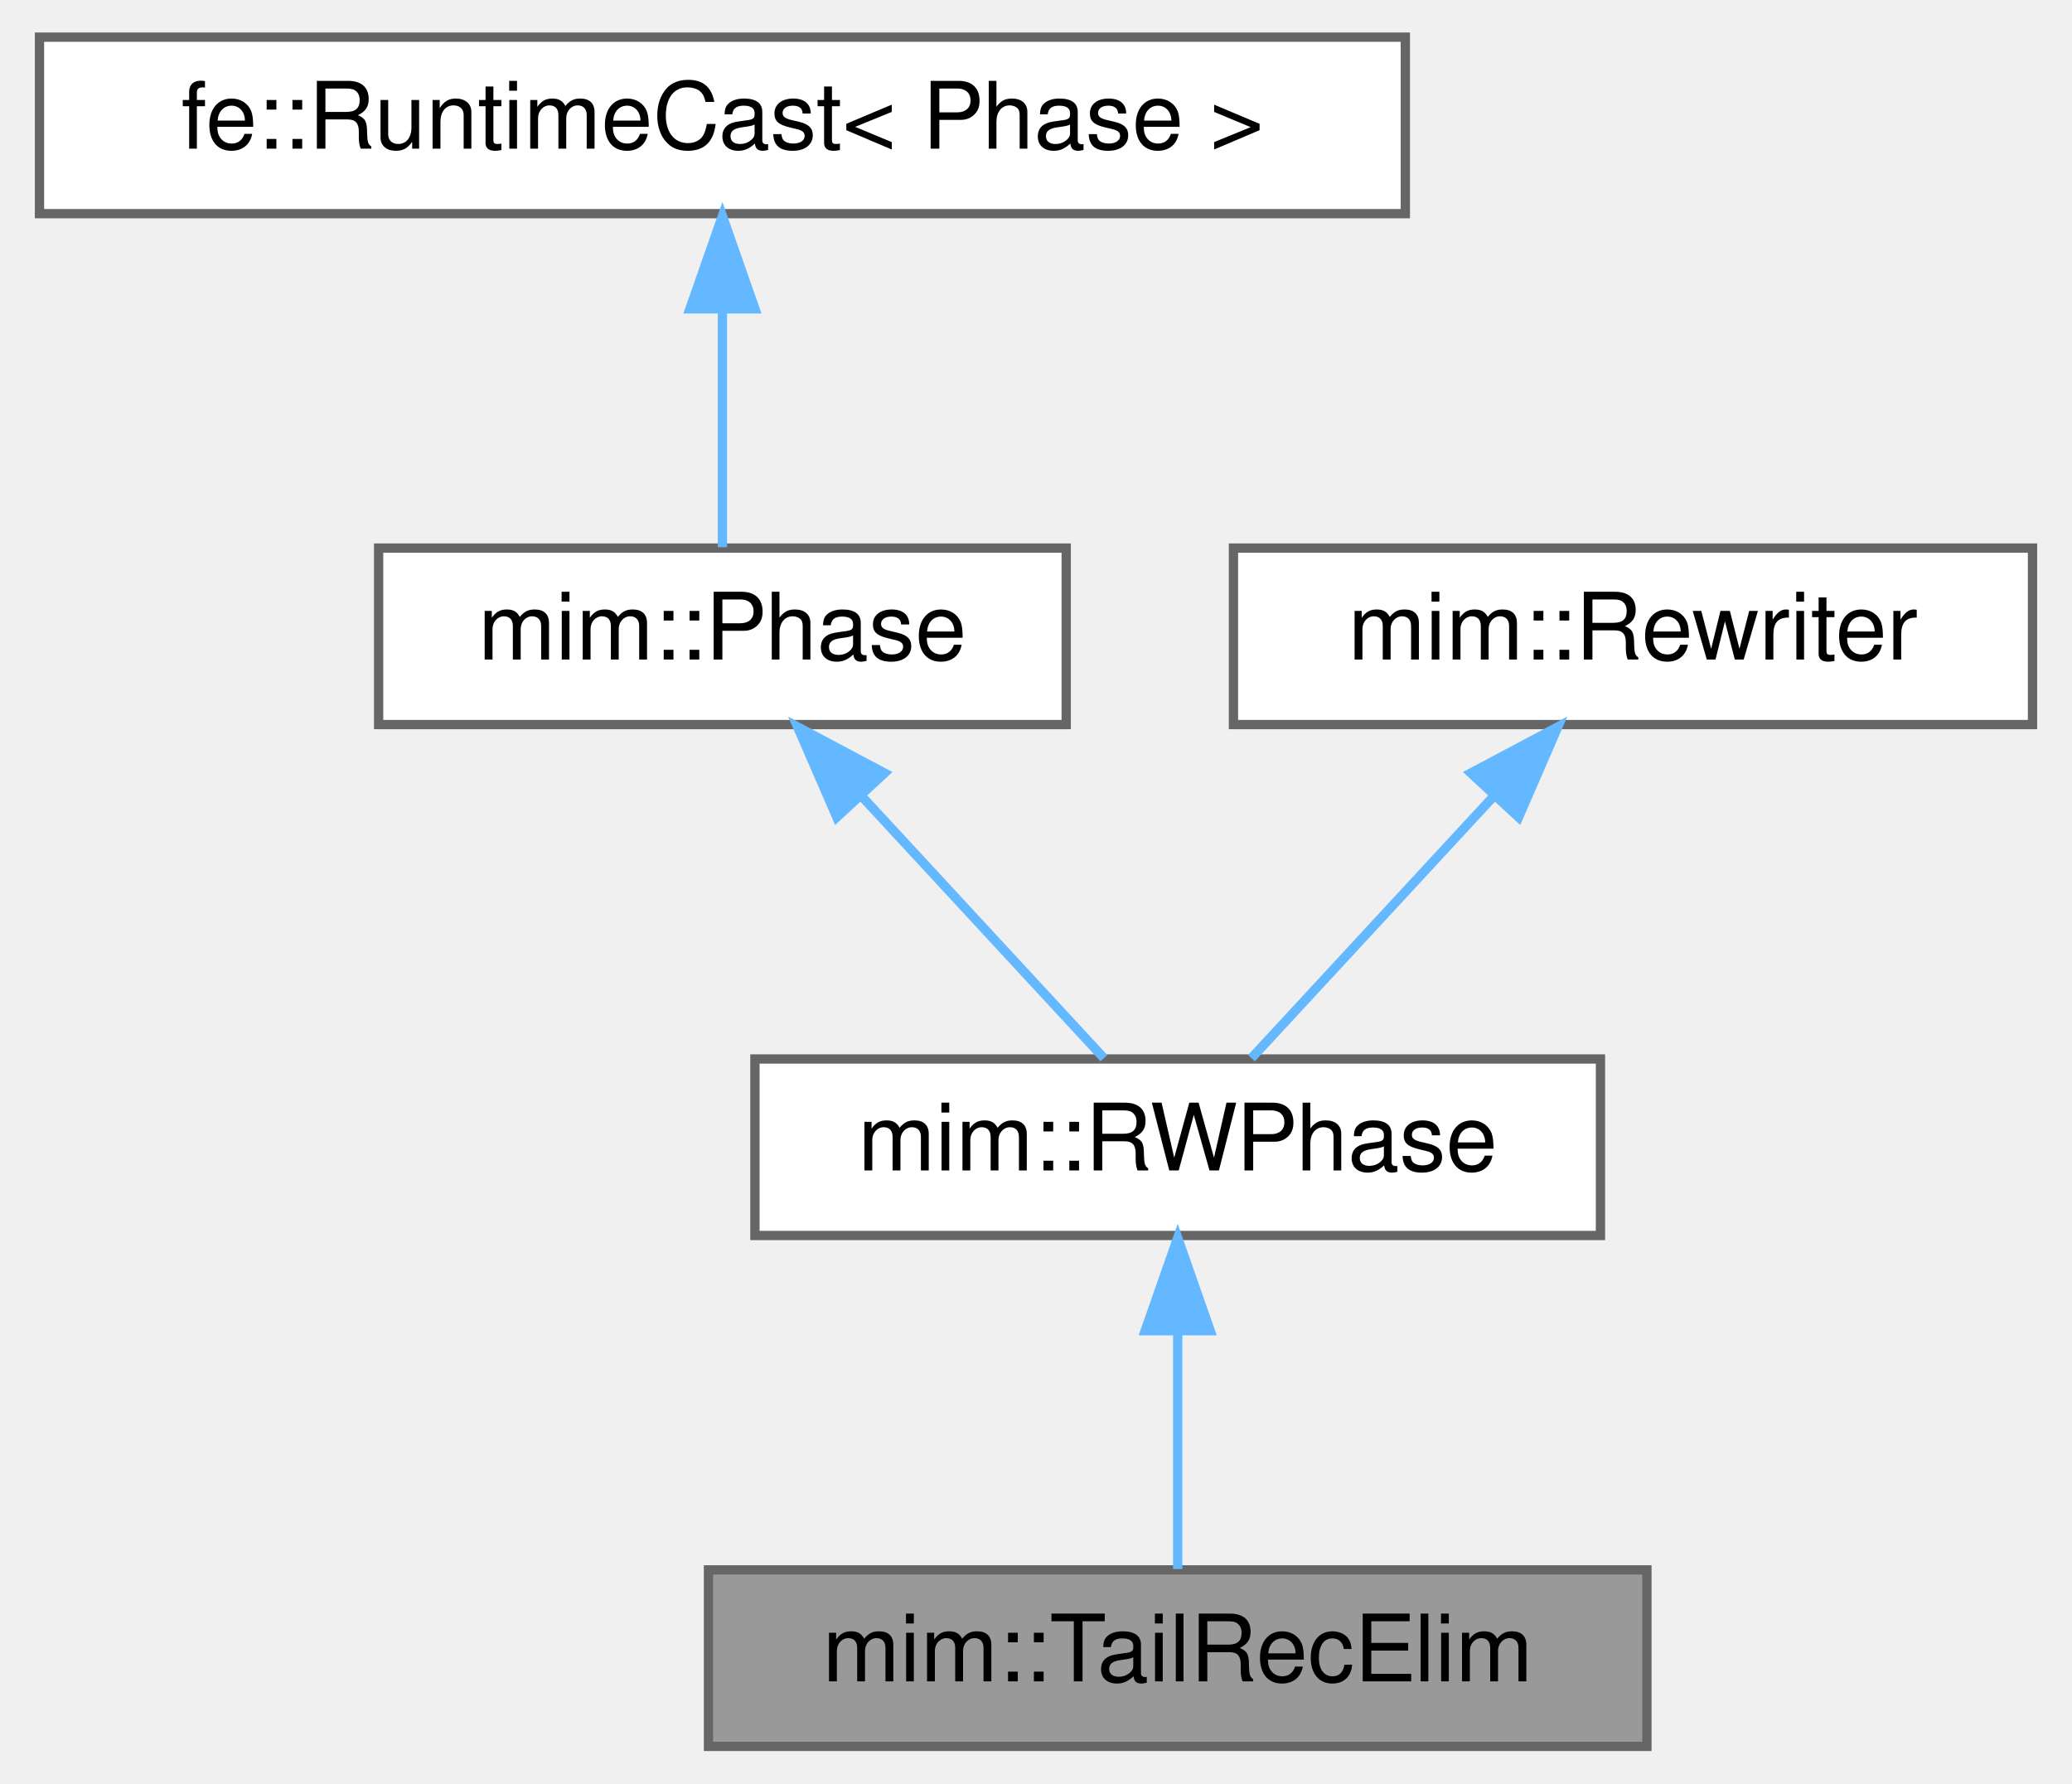
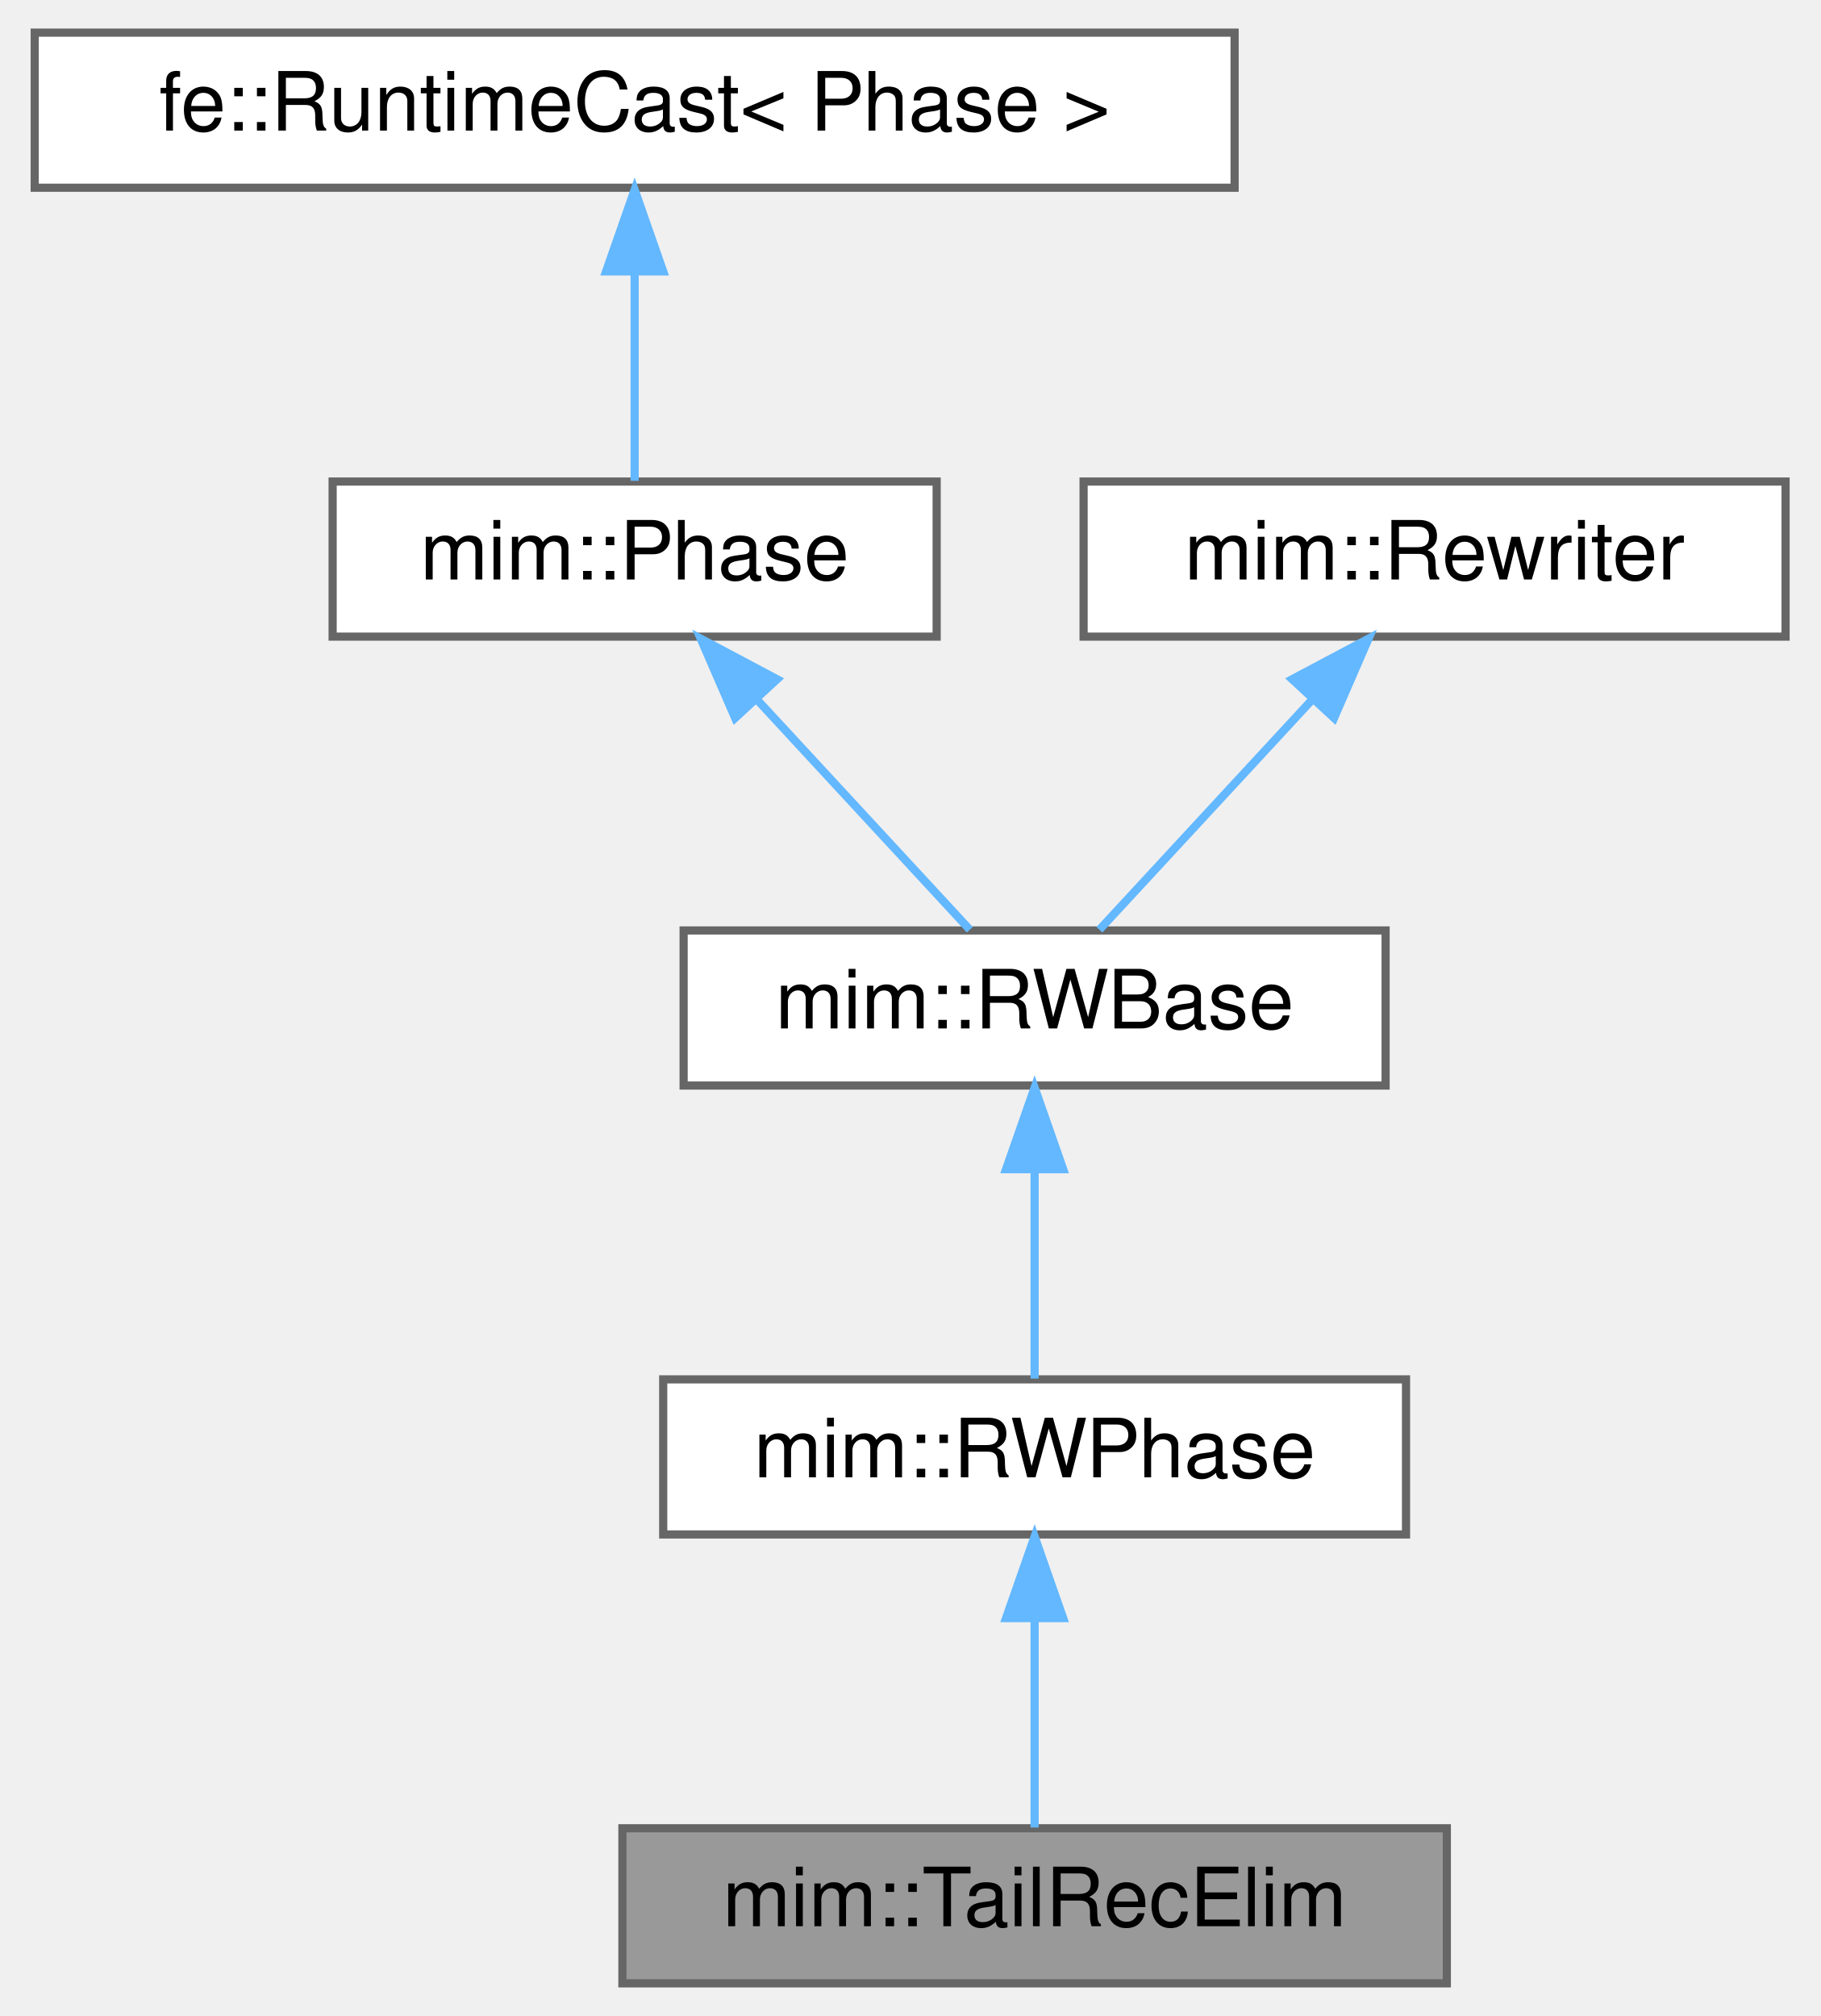
- <svg xmlns="http://www.w3.org/2000/svg" xmlns:xlink="http://www.w3.org/1999/xlink" width="223pt" height="192pt" viewBox="0.00 0.00 222.50 192.00">
-   <g id="graph0" class="graph" transform="scale(1 1) rotate(0) translate(4 188)">
+ <svg xmlns="http://www.w3.org/2000/svg" xmlns:xlink="http://www.w3.org/1999/xlink" width="223pt" height="247pt" viewBox="0.00 0.00 222.50 247.00">
+   <g id="graph0" class="graph" transform="scale(1 1) rotate(0) translate(4 243)">
    <g id="Node000001" class="node">
      <g id="a_Node000001">
        <a xlink:title="Eliminates tail recursion: A returning Lam f that calls itself with its own ret var as continuation i...">
          <polygon fill="#999999" stroke="#666666" points="173,-19 72,-19 72,0 173,0 173,-19" />
          <text text-anchor="middle" x="122.5" y="-7" font-family="Helvetica,sans-Serif" font-size="10.00">mim::TailRecElim</text>
        </a>
      </g>
    </g>
    <g id="Node000002" class="node">
      <g id="a_Node000002">
        <a xlink:href="classmim_1_1RWPhase.html" target="_top" xlink:title="Rebuilds old_world() into new_world() and then swaps them.">
          <polygon fill="white" stroke="#666666" points="168,-74 77,-74 77,-55 168,-55 168,-74" />
          <text text-anchor="middle" x="122.5" y="-62" font-family="Helvetica,sans-Serif" font-size="10.00">mim::RWPhase</text>
        </a>
      </g>
    </g>
    <g id="edge1_Node000001_Node000002" class="edge">
      <g id="a_edge1_Node000001_Node000002">
        <a xlink:title=" ">
          <path fill="none" stroke="#63b8ff" d="M122.5,-44.66C122.5,-35.93 122.5,-25.99 122.5,-19.09" />
          <polygon fill="#63b8ff" stroke="#63b8ff" points="119,-44.75 122.5,-54.75 126,-44.75 119,-44.75" />
        </a>
      </g>
    </g>
    <g id="Node000003" class="node">
      <g id="a_Node000003">
-         <a xlink:href="classmim_1_1Phase.html" target="_top" xlink:title="A Phase performs one self-contained task over the whole World.">
-           <polygon fill="white" stroke="#666666" points="110.5,-129 36.5,-129 36.5,-110 110.5,-110 110.5,-129" />
-           <text text-anchor="middle" x="73.5" y="-117" font-family="Helvetica,sans-Serif" font-size="10.00">mim::Phase</text>
+         <a xlink:href="classmim_1_1RWBase.html" target="_top" xlink:title="Common base of the two rewriting Phases: RWPhase rebuilds the World, InplaceRWPhase stays in it.">
+           <polygon fill="white" stroke="#666666" points="165.5,-129 79.5,-129 79.5,-110 165.5,-110 165.5,-129" />
+           <text text-anchor="middle" x="122.5" y="-117" font-family="Helvetica,sans-Serif" font-size="10.00">mim::RWBase</text>
        </a>
      </g>
    </g>
    <g id="edge2_Node000002_Node000003" class="edge">
      <g id="a_edge2_Node000002_Node000003">
        <a xlink:title=" ">
-           <path fill="none" stroke="#63b8ff" d="M88.53,-102.24C97.12,-92.95 107.54,-81.68 114.56,-74.09" />
-           <polygon fill="#63b8ff" stroke="#63b8ff" points="85.81,-100.03 81.59,-109.75 90.95,-104.78 85.81,-100.03" />
+           <path fill="none" stroke="#63b8ff" d="M122.5,-99.66C122.5,-90.93 122.5,-80.99 122.5,-74.09" />
+           <polygon fill="#63b8ff" stroke="#63b8ff" points="119,-99.75 122.5,-109.75 126,-99.75 119,-99.75" />
        </a>
      </g>
    </g>
    <g id="Node000004" class="node">
      <g id="a_Node000004">
-         <a xlink:title=" ">
-           <polygon fill="white" stroke="#666666" points="147,-184 0,-184 0,-165 147,-165 147,-184" />
-           <text text-anchor="middle" x="73.5" y="-172" font-family="Helvetica,sans-Serif" font-size="10.00">fe::RuntimeCast&lt; Phase &gt;</text>
+         <a xlink:href="classmim_1_1Phase.html" target="_top" xlink:title="A Phase performs one self-contained task over the whole World.">
+           <polygon fill="white" stroke="#666666" points="110.5,-184 36.5,-184 36.5,-165 110.5,-165 110.5,-184" />
+           <text text-anchor="middle" x="73.5" y="-172" font-family="Helvetica,sans-Serif" font-size="10.00">mim::Phase</text>
        </a>
      </g>
    </g>
    <g id="edge3_Node000003_Node000004" class="edge">
      <g id="a_edge3_Node000003_Node000004">
        <a xlink:title=" ">
-           <path fill="none" stroke="#63b8ff" d="M73.5,-154.66C73.5,-145.93 73.5,-135.99 73.5,-129.09" />
-           <polygon fill="#63b8ff" stroke="#63b8ff" points="70,-154.75 73.5,-164.75 77,-154.75 70,-154.75" />
+           <path fill="none" stroke="#63b8ff" d="M88.53,-157.24C97.12,-147.95 107.54,-136.68 114.56,-129.09" />
+           <polygon fill="#63b8ff" stroke="#63b8ff" points="85.81,-155.03 81.59,-164.75 90.95,-159.78 85.81,-155.03" />
        </a>
      </g>
    </g>
    <g id="Node000005" class="node">
      <g id="a_Node000005">
-         <a xlink:href="classmim_1_1Rewriter.html" target="_top" xlink:title="Recurseivly rebuilds part of a program into the provided World w.r.t. Rewriter::map.">
-           <polygon fill="white" stroke="#666666" points="214.5,-129 128.5,-129 128.5,-110 214.5,-110 214.5,-129" />
-           <text text-anchor="middle" x="171.5" y="-117" font-family="Helvetica,sans-Serif" font-size="10.00">mim::Rewriter</text>
+         <a xlink:title=" ">
+           <polygon fill="white" stroke="#666666" points="147,-239 0,-239 0,-220 147,-220 147,-239" />
+           <text text-anchor="middle" x="73.5" y="-227" font-family="Helvetica,sans-Serif" font-size="10.00">fe::RuntimeCast&lt; Phase &gt;</text>
        </a>
      </g>
    </g>
-     <g id="edge4_Node000002_Node000005" class="edge">
-       <g id="a_edge4_Node000002_Node000005">
+     <g id="edge4_Node000004_Node000005" class="edge">
+       <g id="a_edge4_Node000004_Node000005">
        <a xlink:title=" ">
-           <path fill="none" stroke="#63b8ff" d="M156.47,-102.24C147.88,-92.95 137.46,-81.68 130.44,-74.09" />
-           <polygon fill="#63b8ff" stroke="#63b8ff" points="154.05,-104.78 163.41,-109.75 159.19,-100.03 154.05,-104.78" />
+           <path fill="none" stroke="#63b8ff" d="M73.5,-209.66C73.5,-200.93 73.5,-190.99 73.5,-184.09" />
+           <polygon fill="#63b8ff" stroke="#63b8ff" points="70,-209.75 73.5,-219.75 77,-209.75 70,-209.75" />
+         </a>
+       </g>
+     </g>
+     <g id="Node000006" class="node">
+       <g id="a_Node000006">
+         <a xlink:href="classmim_1_1Rewriter.html" target="_top" xlink:title="Recurseivly rebuilds part of a program into the provided World w.r.t. Rewriter::map.">
+           <polygon fill="white" stroke="#666666" points="214.5,-184 128.5,-184 128.5,-165 214.5,-165 214.5,-184" />
+           <text text-anchor="middle" x="171.5" y="-172" font-family="Helvetica,sans-Serif" font-size="10.00">mim::Rewriter</text>
+         </a>
+       </g>
+     </g>
+     <g id="edge5_Node000003_Node000006" class="edge">
+       <g id="a_edge5_Node000003_Node000006">
+         <a xlink:title=" ">
+           <path fill="none" stroke="#63b8ff" d="M156.47,-157.24C147.88,-147.95 137.46,-136.68 130.44,-129.09" />
+           <polygon fill="#63b8ff" stroke="#63b8ff" points="154.05,-159.78 163.41,-164.75 159.19,-155.03 154.05,-159.78" />
        </a>
      </g>
    </g>
  </g>
</svg>
